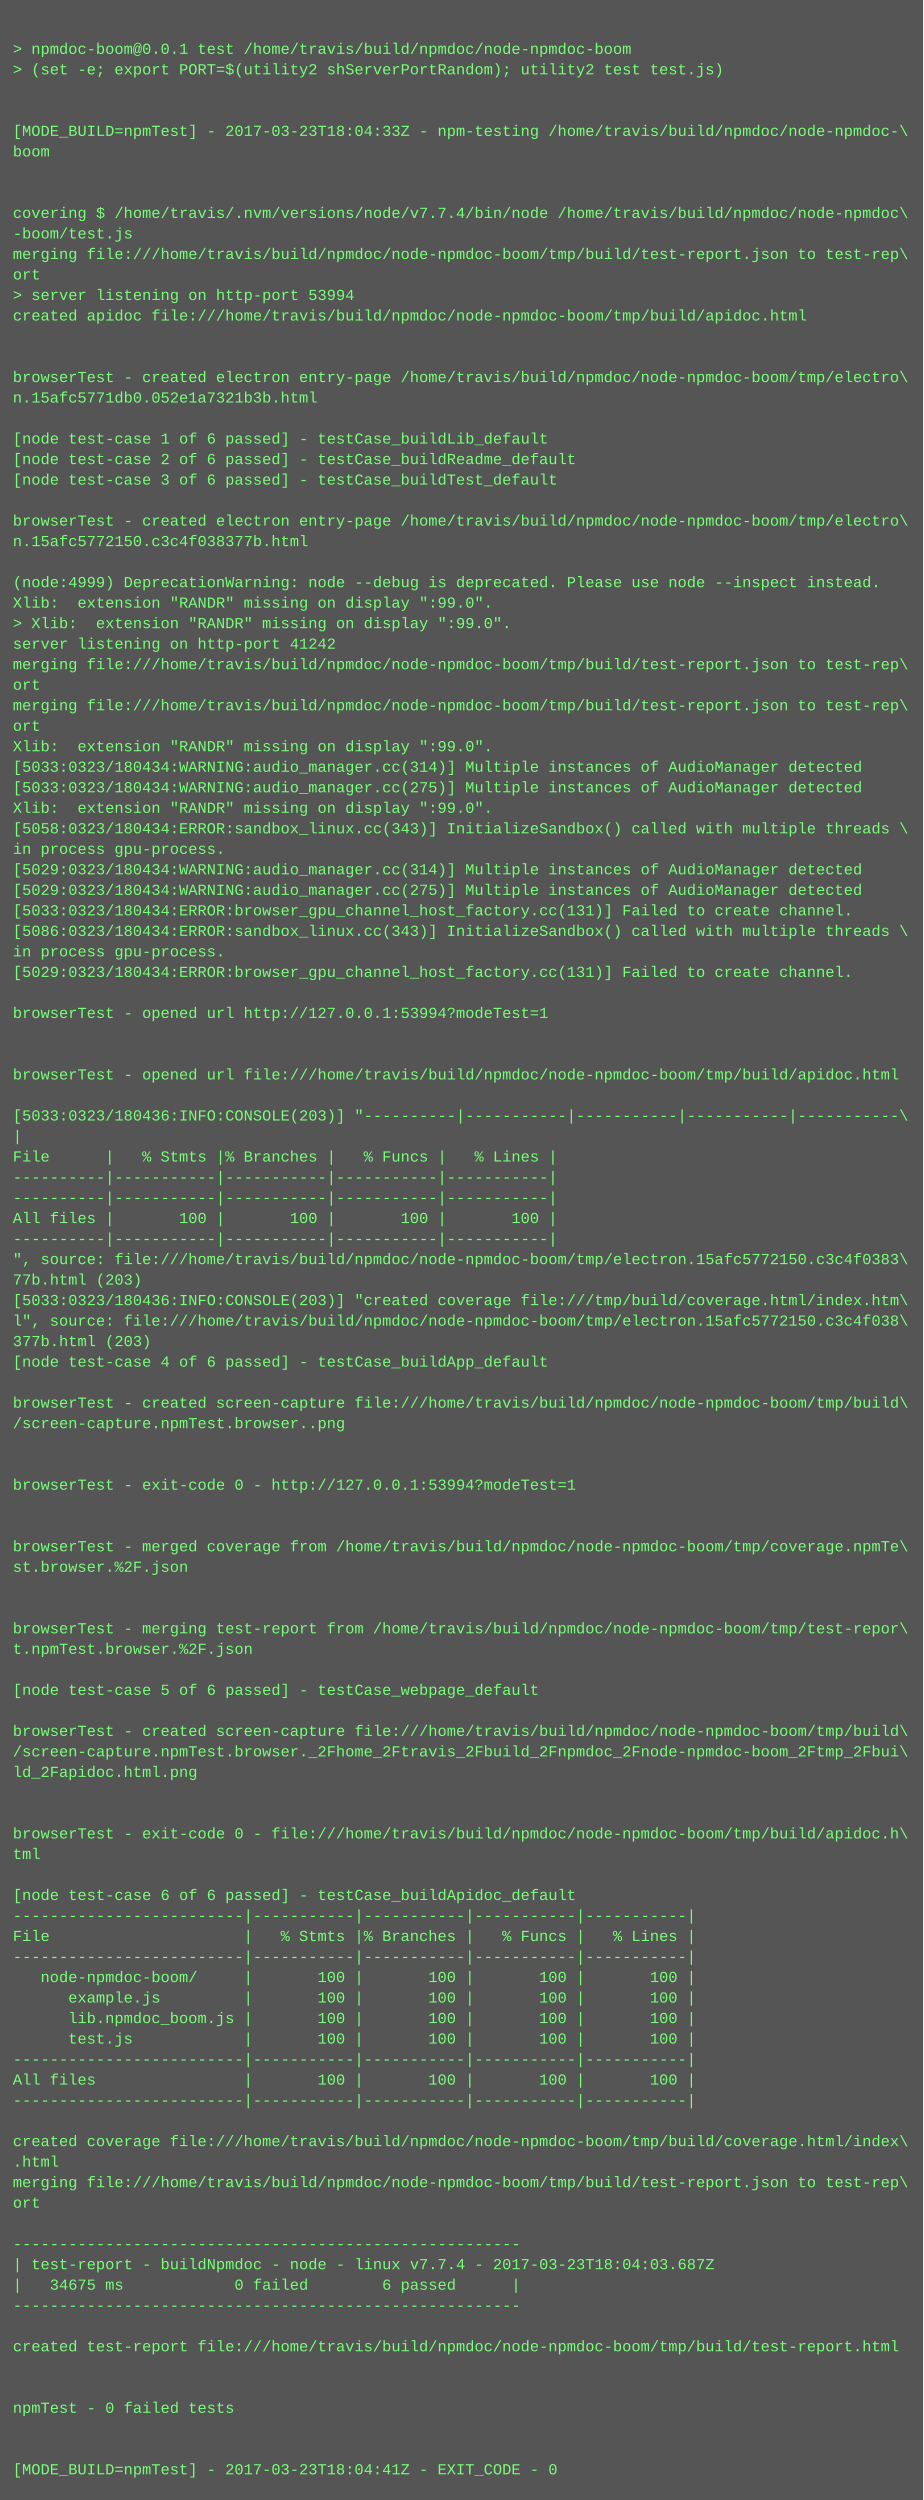
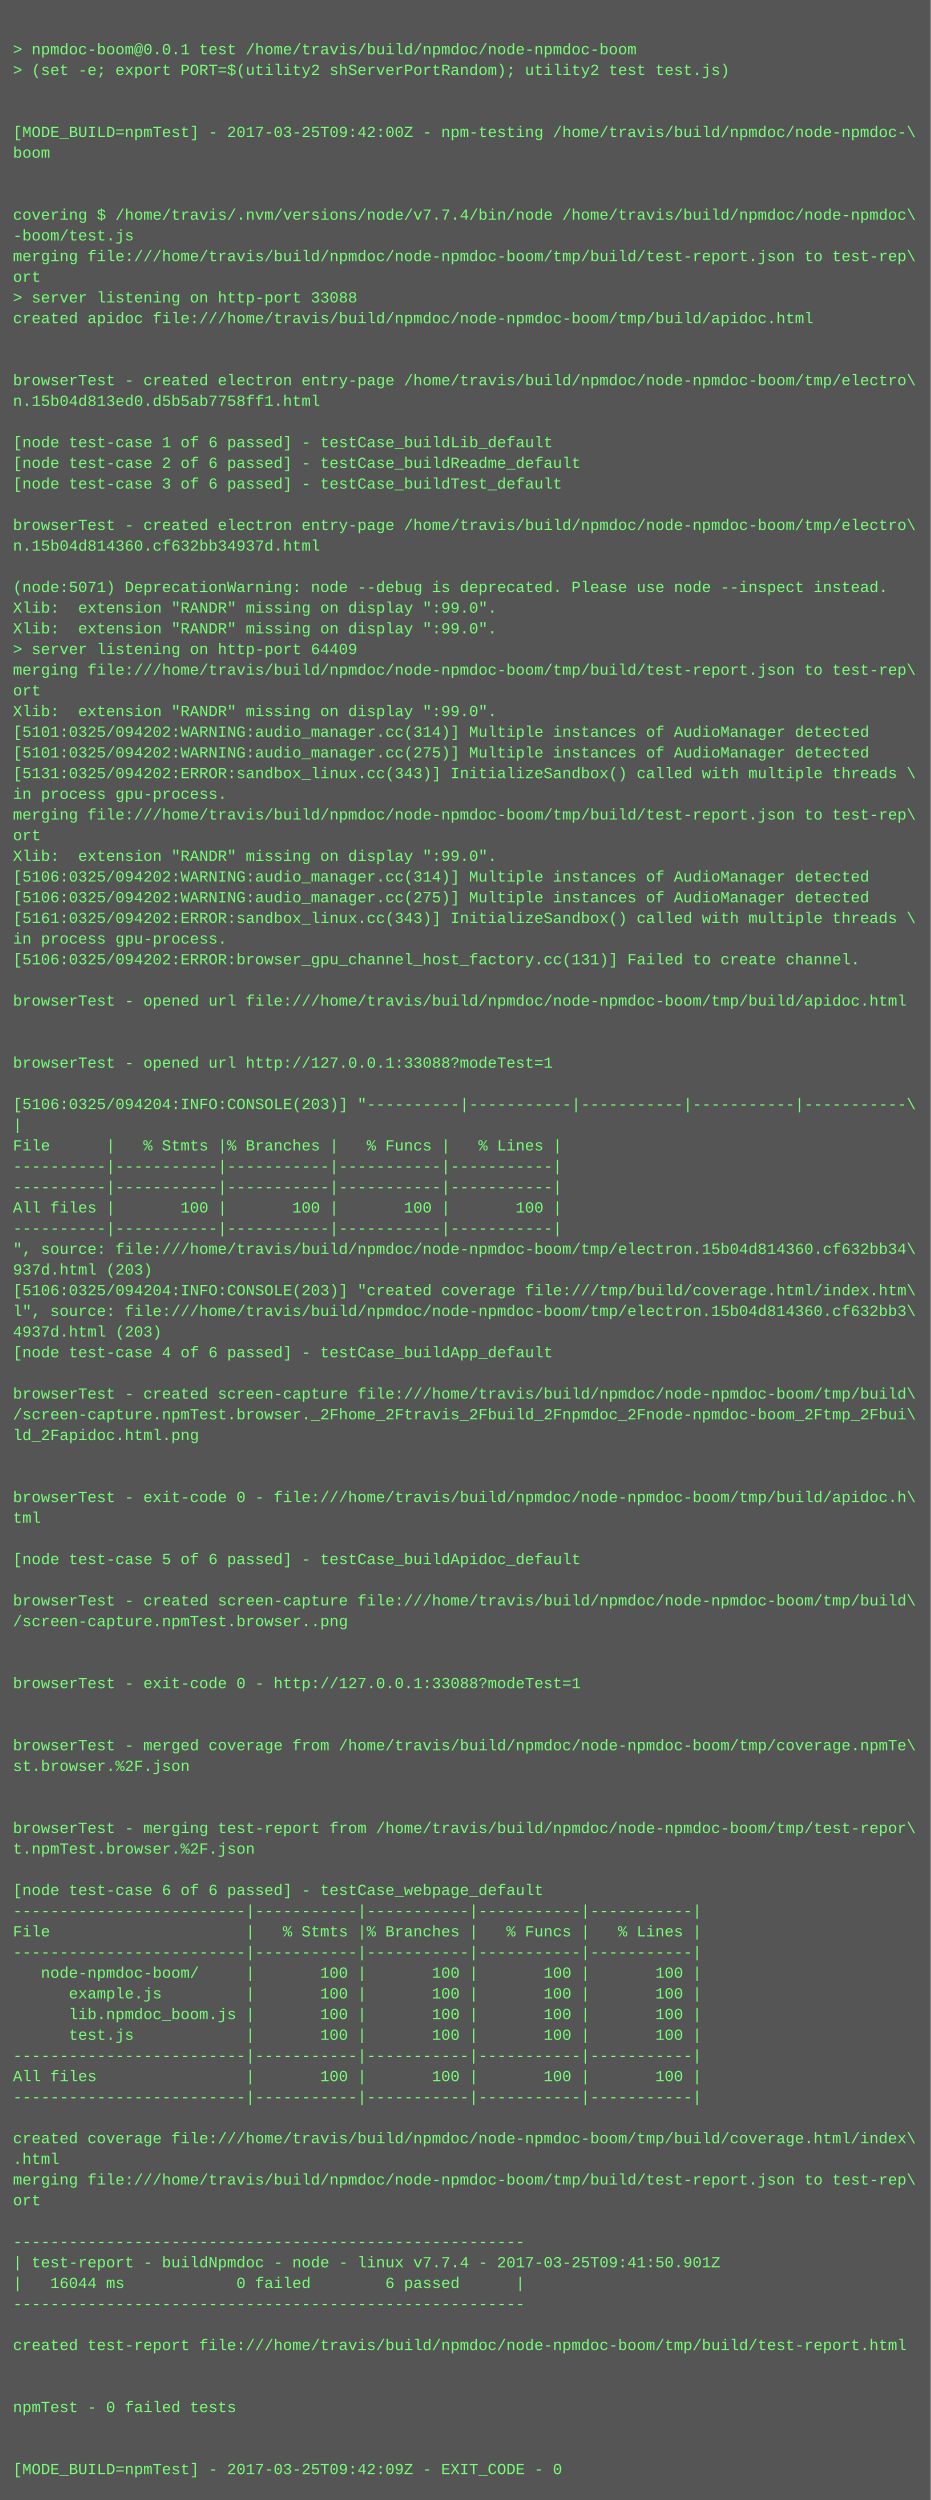
- <svg xmlns="http://www.w3.org/2000/svg" height="1950" width="720">
-   <rect height="1950" fill="#555" width="720" />
+ <svg xmlns="http://www.w3.org/2000/svg" height="1934" width="720">
+   <rect height="1934" fill="#555" width="720" />
  <text fill="#7f7" font-family="Courier New" font-size="12" xml:space="preserve">
    <tspan x="10" y="26" />
    <tspan x="10" y="42">&gt; npmdoc-boom@0.0.1 test /home/travis/build/npmdoc/node-npmdoc-boom</tspan>
    <tspan x="10" y="58">&gt; (set -e; export PORT=$(utility2 shServerPortRandom); utility2 test test.js)</tspan>
    <tspan x="10" y="74" />
    <tspan x="10" y="90" />
-     <tspan x="10" y="106">[MODE_BUILD=npmTest] - 2017-03-23T18:04:33Z - npm-testing /home/travis/build/npmdoc/node-npmdoc-\</tspan>
+     <tspan x="10" y="106">[MODE_BUILD=npmTest] - 2017-03-25T09:42:00Z - npm-testing /home/travis/build/npmdoc/node-npmdoc-\</tspan>
    <tspan x="10" y="122">boom</tspan>
    <tspan x="10" y="138" />
    <tspan x="10" y="154" />
    <tspan x="10" y="170">covering $ /home/travis/.nvm/versions/node/v7.7.4/bin/node /home/travis/build/npmdoc/node-npmdoc\</tspan>
    <tspan x="10" y="186">-boom/test.js</tspan>
    <tspan x="10" y="202">merging file:///home/travis/build/npmdoc/node-npmdoc-boom/tmp/build/test-report.json to test-rep\</tspan>
    <tspan x="10" y="218">ort</tspan>
-     <tspan x="10" y="234">&gt; server listening on http-port 53994</tspan>
+     <tspan x="10" y="234">&gt; server listening on http-port 33088</tspan>
    <tspan x="10" y="250">created apidoc file:///home/travis/build/npmdoc/node-npmdoc-boom/tmp/build/apidoc.html</tspan>
    <tspan x="10" y="266" />
    <tspan x="10" y="282" />
    <tspan x="10" y="298">browserTest - created electron entry-page /home/travis/build/npmdoc/node-npmdoc-boom/tmp/electro\</tspan>
-     <tspan x="10" y="314">n.15afc5771db0.052e1a7321b3b.html</tspan>
+     <tspan x="10" y="314">n.15b04d813ed0.d5b5ab7758ff1.html</tspan>
    <tspan x="10" y="330" />
    <tspan x="10" y="346">[node test-case 1 of 6 passed] - testCase_buildLib_default</tspan>
    <tspan x="10" y="362">[node test-case 2 of 6 passed] - testCase_buildReadme_default</tspan>
    <tspan x="10" y="378">[node test-case 3 of 6 passed] - testCase_buildTest_default</tspan>
    <tspan x="10" y="394" />
    <tspan x="10" y="410">browserTest - created electron entry-page /home/travis/build/npmdoc/node-npmdoc-boom/tmp/electro\</tspan>
-     <tspan x="10" y="426">n.15afc5772150.c3c4f038377b.html</tspan>
+     <tspan x="10" y="426">n.15b04d814360.cf632bb34937d.html</tspan>
    <tspan x="10" y="442" />
-     <tspan x="10" y="458">(node:4999) DeprecationWarning: node --debug is deprecated. Please use node --inspect instead.</tspan>
+     <tspan x="10" y="458">(node:5071) DeprecationWarning: node --debug is deprecated. Please use node --inspect instead.</tspan>
    <tspan x="10" y="474">Xlib:  extension "RANDR" missing on display ":99.0".</tspan>
-     <tspan x="10" y="490">&gt; Xlib:  extension "RANDR" missing on display ":99.0".</tspan>
-     <tspan x="10" y="506">server listening on http-port 41242</tspan>
+     <tspan x="10" y="490">Xlib:  extension "RANDR" missing on display ":99.0".</tspan>
+     <tspan x="10" y="506">&gt; server listening on http-port 64409</tspan>
    <tspan x="10" y="522">merging file:///home/travis/build/npmdoc/node-npmdoc-boom/tmp/build/test-report.json to test-rep\</tspan>
    <tspan x="10" y="538">ort</tspan>
-     <tspan x="10" y="554">merging file:///home/travis/build/npmdoc/node-npmdoc-boom/tmp/build/test-report.json to test-rep\</tspan>
-     <tspan x="10" y="570">ort</tspan>
-     <tspan x="10" y="586">Xlib:  extension "RANDR" missing on display ":99.0".</tspan>
-     <tspan x="10" y="602">[5033:0323/180434:WARNING:audio_manager.cc(314)] Multiple instances of AudioManager detected</tspan>
-     <tspan x="10" y="618">[5033:0323/180434:WARNING:audio_manager.cc(275)] Multiple instances of AudioManager detected</tspan>
-     <tspan x="10" y="634">Xlib:  extension "RANDR" missing on display ":99.0".</tspan>
-     <tspan x="10" y="650">[5058:0323/180434:ERROR:sandbox_linux.cc(343)] InitializeSandbox() called with multiple threads \</tspan>
-     <tspan x="10" y="666">in process gpu-process. </tspan>
-     <tspan x="10" y="682">[5029:0323/180434:WARNING:audio_manager.cc(314)] Multiple instances of AudioManager detected</tspan>
-     <tspan x="10" y="698">[5029:0323/180434:WARNING:audio_manager.cc(275)] Multiple instances of AudioManager detected</tspan>
-     <tspan x="10" y="714">[5033:0323/180434:ERROR:browser_gpu_channel_host_factory.cc(131)] Failed to create channel.</tspan>
-     <tspan x="10" y="730">[5086:0323/180434:ERROR:sandbox_linux.cc(343)] InitializeSandbox() called with multiple threads \</tspan>
-     <tspan x="10" y="746">in process gpu-process. </tspan>
-     <tspan x="10" y="762">[5029:0323/180434:ERROR:browser_gpu_channel_host_factory.cc(131)] Failed to create channel.</tspan>
-     <tspan x="10" y="778" />
-     <tspan x="10" y="794">browserTest - opened url http://127.0.0.1:53994?modeTest=1</tspan>
+     <tspan x="10" y="554">Xlib:  extension "RANDR" missing on display ":99.0".</tspan>
+     <tspan x="10" y="570">[5101:0325/094202:WARNING:audio_manager.cc(314)] Multiple instances of AudioManager detected</tspan>
+     <tspan x="10" y="586">[5101:0325/094202:WARNING:audio_manager.cc(275)] Multiple instances of AudioManager detected</tspan>
+     <tspan x="10" y="602">[5131:0325/094202:ERROR:sandbox_linux.cc(343)] InitializeSandbox() called with multiple threads \</tspan>
+     <tspan x="10" y="618">in process gpu-process. </tspan>
+     <tspan x="10" y="634">merging file:///home/travis/build/npmdoc/node-npmdoc-boom/tmp/build/test-report.json to test-rep\</tspan>
+     <tspan x="10" y="650">ort</tspan>
+     <tspan x="10" y="666">Xlib:  extension "RANDR" missing on display ":99.0".</tspan>
+     <tspan x="10" y="682">[5106:0325/094202:WARNING:audio_manager.cc(314)] Multiple instances of AudioManager detected</tspan>
+     <tspan x="10" y="698">[5106:0325/094202:WARNING:audio_manager.cc(275)] Multiple instances of AudioManager detected</tspan>
+     <tspan x="10" y="714">[5161:0325/094202:ERROR:sandbox_linux.cc(343)] InitializeSandbox() called with multiple threads \</tspan>
+     <tspan x="10" y="730">in process gpu-process. </tspan>
+     <tspan x="10" y="746">[5106:0325/094202:ERROR:browser_gpu_channel_host_factory.cc(131)] Failed to create channel.</tspan>
+     <tspan x="10" y="762" />
+     <tspan x="10" y="778">browserTest - opened url file:///home/travis/build/npmdoc/node-npmdoc-boom/tmp/build/apidoc.html</tspan>
+     <tspan x="10" y="794" />
    <tspan x="10" y="810" />
-     <tspan x="10" y="826" />
-     <tspan x="10" y="842">browserTest - opened url file:///home/travis/build/npmdoc/node-npmdoc-boom/tmp/build/apidoc.html</tspan>
-     <tspan x="10" y="858" />
-     <tspan x="10" y="874">[5033:0323/180436:INFO:CONSOLE(203)] "----------|-----------|-----------|-----------|-----------\</tspan>
-     <tspan x="10" y="890">|</tspan>
-     <tspan x="10" y="906">File      |   % Stmts |% Branches |   % Funcs |   % Lines |</tspan>
+     <tspan x="10" y="826">browserTest - opened url http://127.0.0.1:33088?modeTest=1</tspan>
+     <tspan x="10" y="842" />
+     <tspan x="10" y="858">[5106:0325/094204:INFO:CONSOLE(203)] "----------|-----------|-----------|-----------|-----------\</tspan>
+     <tspan x="10" y="874">|</tspan>
+     <tspan x="10" y="890">File      |   % Stmts |% Branches |   % Funcs |   % Lines |</tspan>
+     <tspan x="10" y="906">----------|-----------|-----------|-----------|-----------|</tspan>
    <tspan x="10" y="922">----------|-----------|-----------|-----------|-----------|</tspan>
-     <tspan x="10" y="938">----------|-----------|-----------|-----------|-----------|</tspan>
-     <tspan x="10" y="954">All files |       100 |       100 |       100 |       100 |</tspan>
-     <tspan x="10" y="970">----------|-----------|-----------|-----------|-----------|</tspan>
-     <tspan x="10" y="986">", source: file:///home/travis/build/npmdoc/node-npmdoc-boom/tmp/electron.15afc5772150.c3c4f0383\</tspan>
-     <tspan x="10" y="1002">77b.html (203)</tspan>
-     <tspan x="10" y="1018">[5033:0323/180436:INFO:CONSOLE(203)] "created coverage file:///tmp/build/coverage.html/index.htm\</tspan>
-     <tspan x="10" y="1034">l", source: file:///home/travis/build/npmdoc/node-npmdoc-boom/tmp/electron.15afc5772150.c3c4f038\</tspan>
-     <tspan x="10" y="1050">377b.html (203)</tspan>
-     <tspan x="10" y="1066">[node test-case 4 of 6 passed] - testCase_buildApp_default</tspan>
-     <tspan x="10" y="1082" />
-     <tspan x="10" y="1098">browserTest - created screen-capture file:///home/travis/build/npmdoc/node-npmdoc-boom/tmp/build\</tspan>
-     <tspan x="10" y="1114">/screen-capture.npmTest.browser..png</tspan>
+     <tspan x="10" y="938">All files |       100 |       100 |       100 |       100 |</tspan>
+     <tspan x="10" y="954">----------|-----------|-----------|-----------|-----------|</tspan>
+     <tspan x="10" y="970">", source: file:///home/travis/build/npmdoc/node-npmdoc-boom/tmp/electron.15b04d814360.cf632bb34\</tspan>
+     <tspan x="10" y="986">937d.html (203)</tspan>
+     <tspan x="10" y="1002">[5106:0325/094204:INFO:CONSOLE(203)] "created coverage file:///tmp/build/coverage.html/index.htm\</tspan>
+     <tspan x="10" y="1018">l", source: file:///home/travis/build/npmdoc/node-npmdoc-boom/tmp/electron.15b04d814360.cf632bb3\</tspan>
+     <tspan x="10" y="1034">4937d.html (203)</tspan>
+     <tspan x="10" y="1050">[node test-case 4 of 6 passed] - testCase_buildApp_default</tspan>
+     <tspan x="10" y="1066" />
+     <tspan x="10" y="1082">browserTest - created screen-capture file:///home/travis/build/npmdoc/node-npmdoc-boom/tmp/build\</tspan>
+     <tspan x="10" y="1098">/screen-capture.npmTest.browser._2Fhome_2Ftravis_2Fbuild_2Fnpmdoc_2Fnode-npmdoc-boom_2Ftmp_2Fbui\</tspan>
+     <tspan x="10" y="1114">ld_2Fapidoc.html.png</tspan>
    <tspan x="10" y="1130" />
    <tspan x="10" y="1146" />
-     <tspan x="10" y="1162">browserTest - exit-code 0 - http://127.0.0.1:53994?modeTest=1</tspan>
-     <tspan x="10" y="1178" />
+     <tspan x="10" y="1162">browserTest - exit-code 0 - file:///home/travis/build/npmdoc/node-npmdoc-boom/tmp/build/apidoc.h\</tspan>
+     <tspan x="10" y="1178">tml</tspan>
    <tspan x="10" y="1194" />
-     <tspan x="10" y="1210">browserTest - merged coverage from /home/travis/build/npmdoc/node-npmdoc-boom/tmp/coverage.npmTe\</tspan>
-     <tspan x="10" y="1226">st.browser.%2F.json</tspan>
-     <tspan x="10" y="1242" />
-     <tspan x="10" y="1258" />
-     <tspan x="10" y="1274">browserTest - merging test-report from /home/travis/build/npmdoc/node-npmdoc-boom/tmp/test-repor\</tspan>
-     <tspan x="10" y="1290">t.npmTest.browser.%2F.json</tspan>
-     <tspan x="10" y="1306" />
-     <tspan x="10" y="1322">[node test-case 5 of 6 passed] - testCase_webpage_default</tspan>
+     <tspan x="10" y="1210">[node test-case 5 of 6 passed] - testCase_buildApidoc_default</tspan>
+     <tspan x="10" y="1226" />
+     <tspan x="10" y="1242">browserTest - created screen-capture file:///home/travis/build/npmdoc/node-npmdoc-boom/tmp/build\</tspan>
+     <tspan x="10" y="1258">/screen-capture.npmTest.browser..png</tspan>
+     <tspan x="10" y="1274" />
+     <tspan x="10" y="1290" />
+     <tspan x="10" y="1306">browserTest - exit-code 0 - http://127.0.0.1:33088?modeTest=1</tspan>
+     <tspan x="10" y="1322" />
    <tspan x="10" y="1338" />
-     <tspan x="10" y="1354">browserTest - created screen-capture file:///home/travis/build/npmdoc/node-npmdoc-boom/tmp/build\</tspan>
-     <tspan x="10" y="1370">/screen-capture.npmTest.browser._2Fhome_2Ftravis_2Fbuild_2Fnpmdoc_2Fnode-npmdoc-boom_2Ftmp_2Fbui\</tspan>
-     <tspan x="10" y="1386">ld_2Fapidoc.html.png</tspan>
+     <tspan x="10" y="1354">browserTest - merged coverage from /home/travis/build/npmdoc/node-npmdoc-boom/tmp/coverage.npmTe\</tspan>
+     <tspan x="10" y="1370">st.browser.%2F.json</tspan>
+     <tspan x="10" y="1386" />
    <tspan x="10" y="1402" />
-     <tspan x="10" y="1418" />
-     <tspan x="10" y="1434">browserTest - exit-code 0 - file:///home/travis/build/npmdoc/node-npmdoc-boom/tmp/build/apidoc.h\</tspan>
-     <tspan x="10" y="1450">tml</tspan>
-     <tspan x="10" y="1466" />
-     <tspan x="10" y="1482">[node test-case 6 of 6 passed] - testCase_buildApidoc_default</tspan>
-     <tspan x="10" y="1498">-------------------------|-----------|-----------|-----------|-----------|</tspan>
-     <tspan x="10" y="1514">File                     |   % Stmts |% Branches |   % Funcs |   % Lines |</tspan>
-     <tspan x="10" y="1530">-------------------------|-----------|-----------|-----------|-----------|</tspan>
-     <tspan x="10" y="1546">   node-npmdoc-boom/     |       100 |       100 |       100 |       100 |</tspan>
-     <tspan x="10" y="1562">      example.js         |       100 |       100 |       100 |       100 |</tspan>
-     <tspan x="10" y="1578">      lib.npmdoc_boom.js |       100 |       100 |       100 |       100 |</tspan>
-     <tspan x="10" y="1594">      test.js            |       100 |       100 |       100 |       100 |</tspan>
-     <tspan x="10" y="1610">-------------------------|-----------|-----------|-----------|-----------|</tspan>
-     <tspan x="10" y="1626">All files                |       100 |       100 |       100 |       100 |</tspan>
-     <tspan x="10" y="1642">-------------------------|-----------|-----------|-----------|-----------|</tspan>
-     <tspan x="10" y="1658" />
-     <tspan x="10" y="1674">created coverage file:///home/travis/build/npmdoc/node-npmdoc-boom/tmp/build/coverage.html/index\</tspan>
-     <tspan x="10" y="1690">.html</tspan>
-     <tspan x="10" y="1706">merging file:///home/travis/build/npmdoc/node-npmdoc-boom/tmp/build/test-report.json to test-rep\</tspan>
-     <tspan x="10" y="1722">ort</tspan>
-     <tspan x="10" y="1738" />
-     <tspan x="10" y="1754">-------------------------------------------------------</tspan>
-     <tspan x="10" y="1770">| test-report - buildNpmdoc - node - linux v7.7.4 - 2017-03-23T18:04:03.687Z</tspan>
-     <tspan x="10" y="1786">|   34675 ms            0 failed        6 passed      |</tspan>
-     <tspan x="10" y="1802">-------------------------------------------------------</tspan>
-     <tspan x="10" y="1818" />
-     <tspan x="10" y="1834">created test-report file:///home/travis/build/npmdoc/node-npmdoc-boom/tmp/build/test-report.html</tspan>
+     <tspan x="10" y="1418">browserTest - merging test-report from /home/travis/build/npmdoc/node-npmdoc-boom/tmp/test-repor\</tspan>
+     <tspan x="10" y="1434">t.npmTest.browser.%2F.json</tspan>
+     <tspan x="10" y="1450" />
+     <tspan x="10" y="1466">[node test-case 6 of 6 passed] - testCase_webpage_default</tspan>
+     <tspan x="10" y="1482">-------------------------|-----------|-----------|-----------|-----------|</tspan>
+     <tspan x="10" y="1498">File                     |   % Stmts |% Branches |   % Funcs |   % Lines |</tspan>
+     <tspan x="10" y="1514">-------------------------|-----------|-----------|-----------|-----------|</tspan>
+     <tspan x="10" y="1530">   node-npmdoc-boom/     |       100 |       100 |       100 |       100 |</tspan>
+     <tspan x="10" y="1546">      example.js         |       100 |       100 |       100 |       100 |</tspan>
+     <tspan x="10" y="1562">      lib.npmdoc_boom.js |       100 |       100 |       100 |       100 |</tspan>
+     <tspan x="10" y="1578">      test.js            |       100 |       100 |       100 |       100 |</tspan>
+     <tspan x="10" y="1594">-------------------------|-----------|-----------|-----------|-----------|</tspan>
+     <tspan x="10" y="1610">All files                |       100 |       100 |       100 |       100 |</tspan>
+     <tspan x="10" y="1626">-------------------------|-----------|-----------|-----------|-----------|</tspan>
+     <tspan x="10" y="1642" />
+     <tspan x="10" y="1658">created coverage file:///home/travis/build/npmdoc/node-npmdoc-boom/tmp/build/coverage.html/index\</tspan>
+     <tspan x="10" y="1674">.html</tspan>
+     <tspan x="10" y="1690">merging file:///home/travis/build/npmdoc/node-npmdoc-boom/tmp/build/test-report.json to test-rep\</tspan>
+     <tspan x="10" y="1706">ort</tspan>
+     <tspan x="10" y="1722" />
+     <tspan x="10" y="1738">-------------------------------------------------------</tspan>
+     <tspan x="10" y="1754">| test-report - buildNpmdoc - node - linux v7.7.4 - 2017-03-25T09:41:50.901Z</tspan>
+     <tspan x="10" y="1770">|   16044 ms            0 failed        6 passed      |</tspan>
+     <tspan x="10" y="1786">-------------------------------------------------------</tspan>
+     <tspan x="10" y="1802" />
+     <tspan x="10" y="1818">created test-report file:///home/travis/build/npmdoc/node-npmdoc-boom/tmp/build/test-report.html</tspan>
+     <tspan x="10" y="1834" />
    <tspan x="10" y="1850" />
-     <tspan x="10" y="1866" />
-     <tspan x="10" y="1882">npmTest - 0 failed tests</tspan>
+     <tspan x="10" y="1866">npmTest - 0 failed tests</tspan>
+     <tspan x="10" y="1882" />
    <tspan x="10" y="1898" />
-     <tspan x="10" y="1914" />
-     <tspan x="10" y="1930">[MODE_BUILD=npmTest] - 2017-03-23T18:04:41Z - EXIT_CODE - 0</tspan>
+     <tspan x="10" y="1914">[MODE_BUILD=npmTest] - 2017-03-25T09:42:09Z - EXIT_CODE - 0</tspan>
  </text>
</svg>
